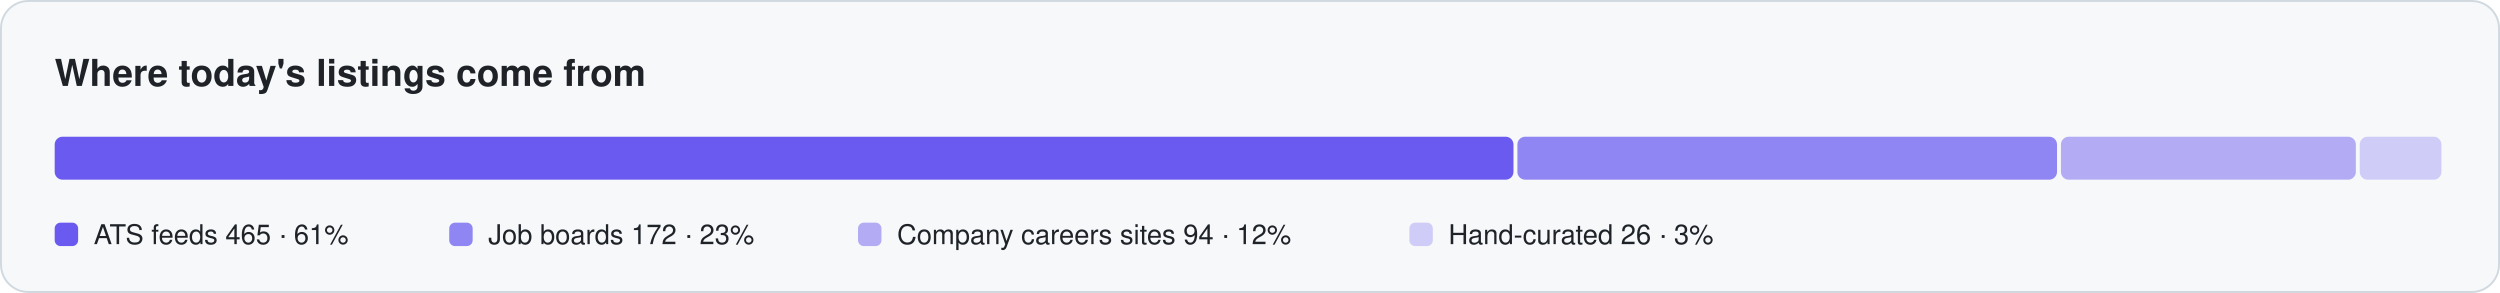
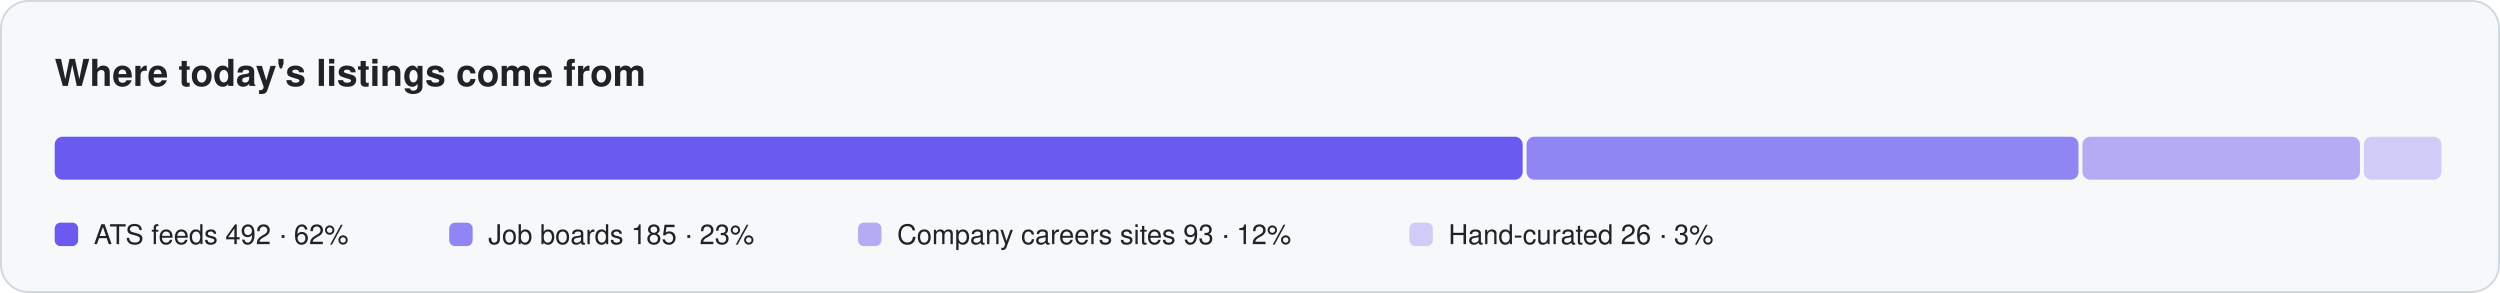
<svg xmlns="http://www.w3.org/2000/svg" width="1280" height="150" viewBox="0 0 1280 150" role="img" aria-label="Where listings come from">
  <rect x="0.5" y="0.5" width="1279" height="149" rx="14" fill="#f6f8fa" stroke="#d1d9e0" />
  <text x="28" y="44" font-family="-apple-system, BlinkMacSystemFont, 'Segoe UI', Helvetica, Arial, sans-serif" font-size="19" fill="#1f2328" font-weight="650">Where today's listings come from</text>
-   <rect x="28.0" y="70" width="746.9" height="22" rx="4" fill="#6a5af0" fill-opacity="1.0" />
+   <rect x="28.0" y="70" width="751.6" height="22" rx="4" fill="#6a5af0" fill-opacity="1.0" />
  <rect x="28.0" y="114" width="12" height="12" rx="3" fill="#6a5af0" fill-opacity="1.0" />
-   <text x="48.0" y="125" font-family="-apple-system, BlinkMacSystemFont, 'Segoe UI', Helvetica, Arial, sans-serif" font-size="14" fill="#1f2328">ATS feeds  465 · 61%</text>
-   <rect x="776.9" y="70" width="276.3" height="22" rx="4" fill="#6a5af0" fill-opacity="0.72" />
+   <text x="48.0" y="125" font-family="-apple-system, BlinkMacSystemFont, 'Segoe UI', Helvetica, Arial, sans-serif" font-size="14" fill="#1f2328">ATS feeds  492 · 62%</text>
+   <rect x="781.6" y="70" width="282.6" height="22" rx="4" fill="#6a5af0" fill-opacity="0.72" />
  <rect x="230.0" y="114" width="12" height="12" rx="3" fill="#6a5af0" fill-opacity="0.72" />
-   <text x="250.0" y="125" font-family="-apple-system, BlinkMacSystemFont, 'Segoe UI', Helvetica, Arial, sans-serif" font-size="14" fill="#1f2328">Job boards  172 · 23%</text>
-   <rect x="1055.2" y="70" width="151.0" height="22" rx="4" fill="#6a5af0" fill-opacity="0.48" />
+   <text x="250.0" y="125" font-family="-apple-system, BlinkMacSystemFont, 'Segoe UI', Helvetica, Arial, sans-serif" font-size="14" fill="#1f2328">Job boards  185 · 23%</text>
+   <rect x="1066.2" y="70" width="142.1" height="22" rx="4" fill="#6a5af0" fill-opacity="0.48" />
  <rect x="439.3" y="114" width="12" height="12" rx="3" fill="#6a5af0" fill-opacity="0.48" />
-   <text x="459.3" y="125" font-family="-apple-system, BlinkMacSystemFont, 'Segoe UI', Helvetica, Arial, sans-serif" font-size="14" fill="#1f2328">Company careers sites  94 · 12%</text>
-   <rect x="1208.2" y="70" width="41.8" height="22" rx="4" fill="#6a5af0" fill-opacity="0.28" />
+   <text x="459.3" y="125" font-family="-apple-system, BlinkMacSystemFont, 'Segoe UI', Helvetica, Arial, sans-serif" font-size="14" fill="#1f2328">Company careers sites  93 · 12%</text>
+   <rect x="1210.3" y="70" width="39.7" height="22" rx="4" fill="#6a5af0" fill-opacity="0.28" />
  <rect x="721.6" y="114" width="12" height="12" rx="3" fill="#6a5af0" fill-opacity="0.28" />
  <text x="741.6" y="125" font-family="-apple-system, BlinkMacSystemFont, 'Segoe UI', Helvetica, Arial, sans-serif" font-size="14" fill="#1f2328">Hand-curated  26 · 3%</text>
</svg>
